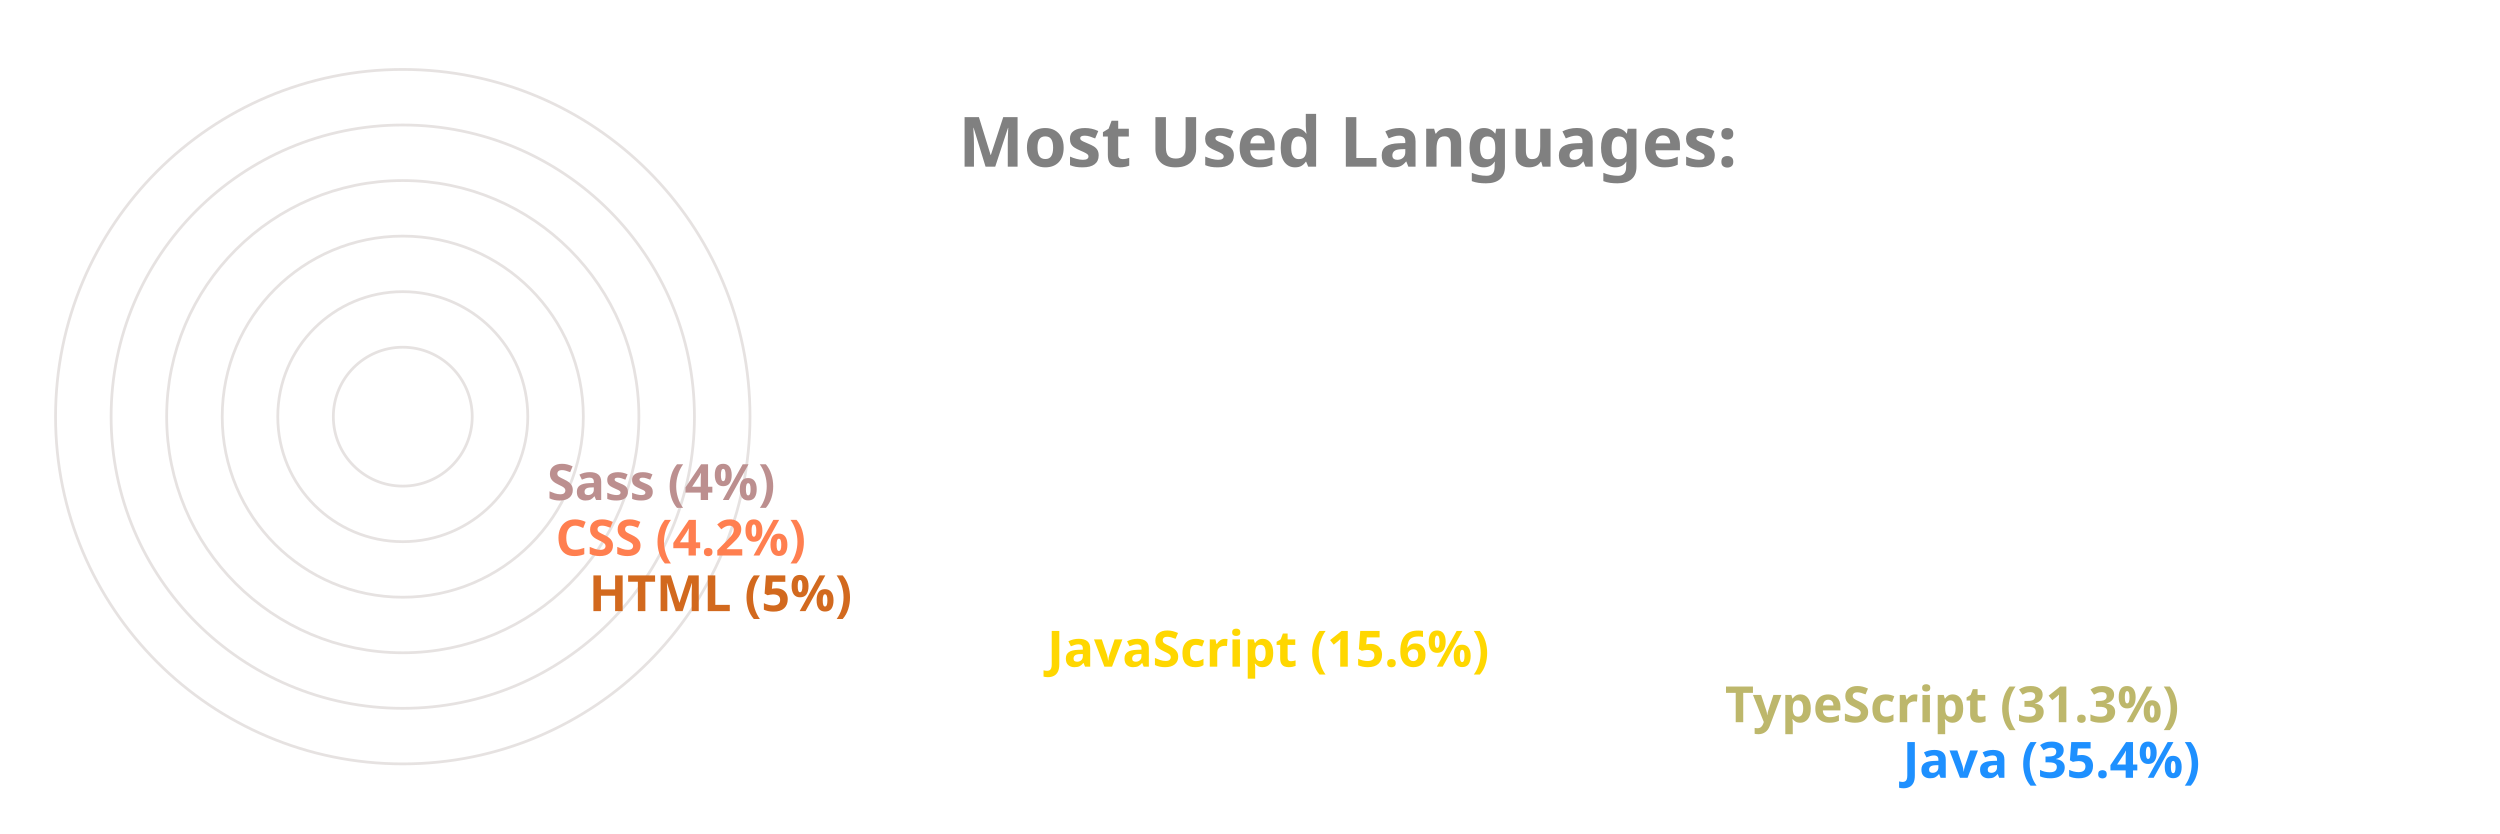
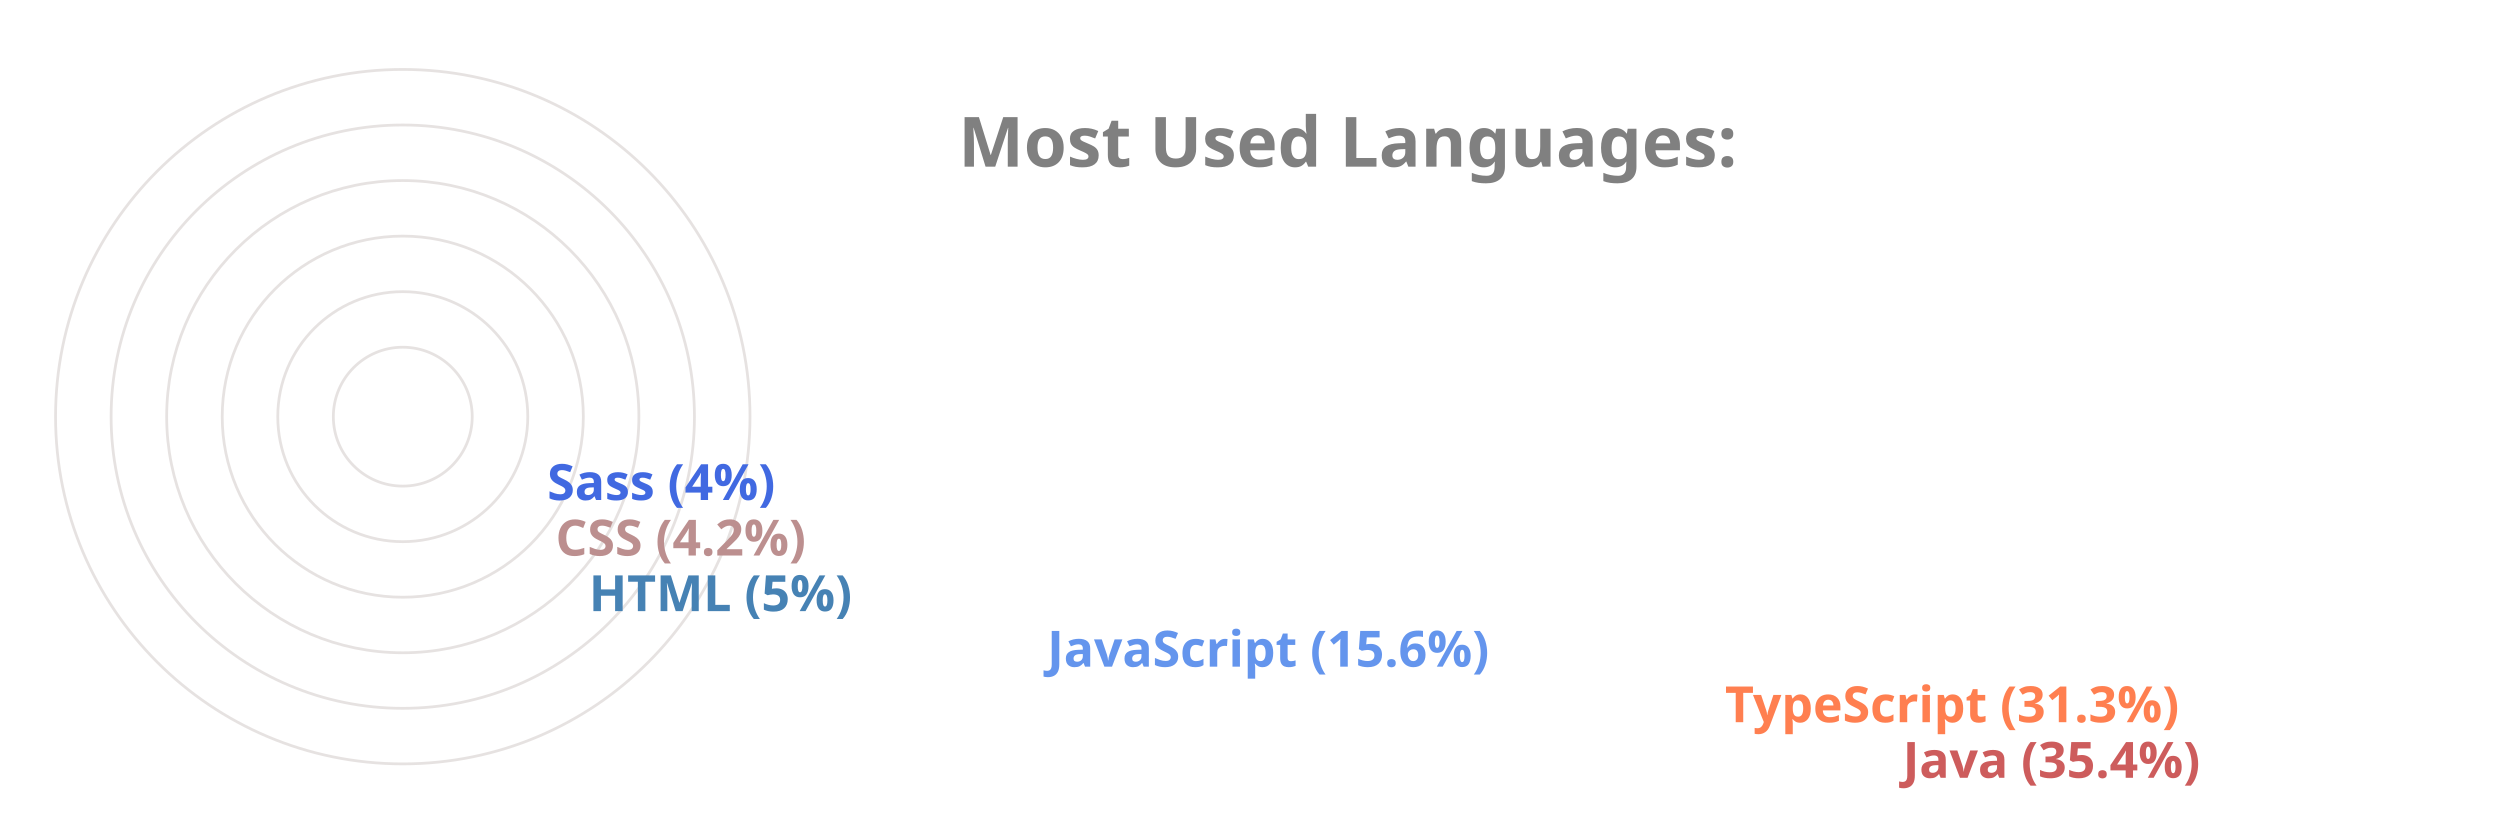
<svg xmlns="http://www.w3.org/2000/svg" viewBox="0 0 650 300" height="200px" width="600px">
  <style>
		.label {
			font: bold 25px sans-serif;
			color: #404040;
			-webkit-text-stroke: 1px white;
	  	}
		.name {
			font: bold 18px sans-serif;
			color: #404040;
	  	}

		.line {
			stroke-dasharray: 1000;
			stroke-dashoffset: 1000;
			animation: dash 3.5s ease-in-out forwards;	
			animation-iteration-count: infinite;
			animation-direction: alternate-reverse;
		}

		.path {
			stroke-dasharray: 1000;
			stroke-dashoffset: 1000;
			animation: dash 3.5s ease-in-out forwards;	
			animation-iteration-count: infinite;
			animation-direction: alternate-reverse;
		}
		  
		@keyframes dash {
			to {
				stroke-dashoffset: 0;
			}
		}

	</style>
  <g stroke="#E6E2E1" fill="none" stroke-width="1">
    <circle cx="20" cy="150" r="125" />
    <circle cx="20" cy="150" r="105" />
    <circle cx="20" cy="150" r="85" />
    <circle cx="20" cy="150" r="65" />
    <circle cx="20" cy="150" r="45" />
    <circle cx="20" cy="150" r="25" />
  </g>
  <g fill="none" stroke-width="20" class="line">
-     <line x2="550" y2="275" x1="20" y1="275" stroke="DodgerBlue" />
-     <line x2="486" y2="255" x1="20" y1="255" stroke="DarkKhaki" />
-     <line x2="242" y2="235" x1="20" y1="235" stroke="Gold" />
-     <line x2="77" y2="215" x1="20" y1="215" stroke="Chocolate" />
-     <line x2="65" y2="195" x1="20" y1="195" stroke="Coral" />
-     <line x2="62" y2="175" x1="20" y1="175" stroke="RosyBrown" />
+     <line x2="550" y2="275" x1="20" y1="275" stroke="IndianRed" />
+     <line x2="486" y2="255" x1="20" y1="255" stroke="Coral" />
+     <line x2="242" y2="235" x1="20" y1="235" stroke="CornflowerBlue" />
+     <line x2="77" y2="215" x1="20" y1="215" stroke="SteelBlue" />
+     <line x2="65" y2="195" x1="20" y1="195" stroke="RosyBrown" />
+     <line x2="62" y2="175" x1="20" y1="175" stroke="RoyalBlue" />
  </g>
  <g fill="none" stroke-width="20" stroke-linecap="round" class="path">
-     <path d="M 20 275 A 125 125 45 0 1 -82 78" stroke="DodgerBlue" />
-     <path d="M 20 255 A 105 105 45 0 1 -70 95" stroke="DarkKhaki" />
-     <path d="M 20 235 A 85 85 45 0 1 -61 126" stroke="Gold" />
-     <path d="M 20 215 A 65 65 45 0 1 -44 144" stroke="Chocolate" />
-     <path d="M 20 195 A 45 45 45 0 1 -24 146" stroke="Coral" />
-     <path d="M 20 175 A 25 25 45 0 1 -4 148" stroke="RosyBrown" />
+     <path d="M 20 275 A 125 125 45 0 1 -82 78" stroke="IndianRed" />
+     <path d="M 20 255 A 105 105 45 0 1 -70 95" stroke="Coral" />
+     <path d="M 20 235 A 85 85 45 0 1 -61 126" stroke="CornflowerBlue" />
+     <path d="M 20 215 A 65 65 45 0 1 -44 144" stroke="SteelBlue" />
+     <path d="M 20 195 A 45 45 45 0 1 -24 146" stroke="RosyBrown" />
+     <path d="M 20 175 A 25 25 45 0 1 -4 148" stroke="RoyalBlue" />
  </g>
  <g class="name">
-     <text x="560" y="280" fill="DodgerBlue">Java (35.4%)</text>
-     <text x="496" y="260" fill="DarkKhaki">TypeScript (31.3%)</text>
-     <text x="252" y="240" fill="Gold">JavaScript (15.6%)</text>
-     <text x="87" y="220" fill="Chocolate">HTML (5%)</text>
-     <text x="75" y="200" fill="Coral">CSS (4.2%)</text>
-     <text x="72" y="180" fill="RosyBrown">Sass (4%)</text>
+     <text x="560" y="280" fill="IndianRed">Java (35.4%)</text>
+     <text x="496" y="260" fill="Coral">TypeScript (31.3%)</text>
+     <text x="252" y="240" fill="CornflowerBlue">JavaScript (15.6%)</text>
+     <text x="87" y="220" fill="SteelBlue">HTML (5%)</text>
+     <text x="75" y="200" fill="RosyBrown">CSS (4.2%)</text>
+     <text x="72" y="180" fill="RoyalBlue">Sass (4%)</text>
  </g>
  <g class="label">
    <text x="220" y="60" fill="grey">Most Used Languages:</text>
  </g>
</svg>
